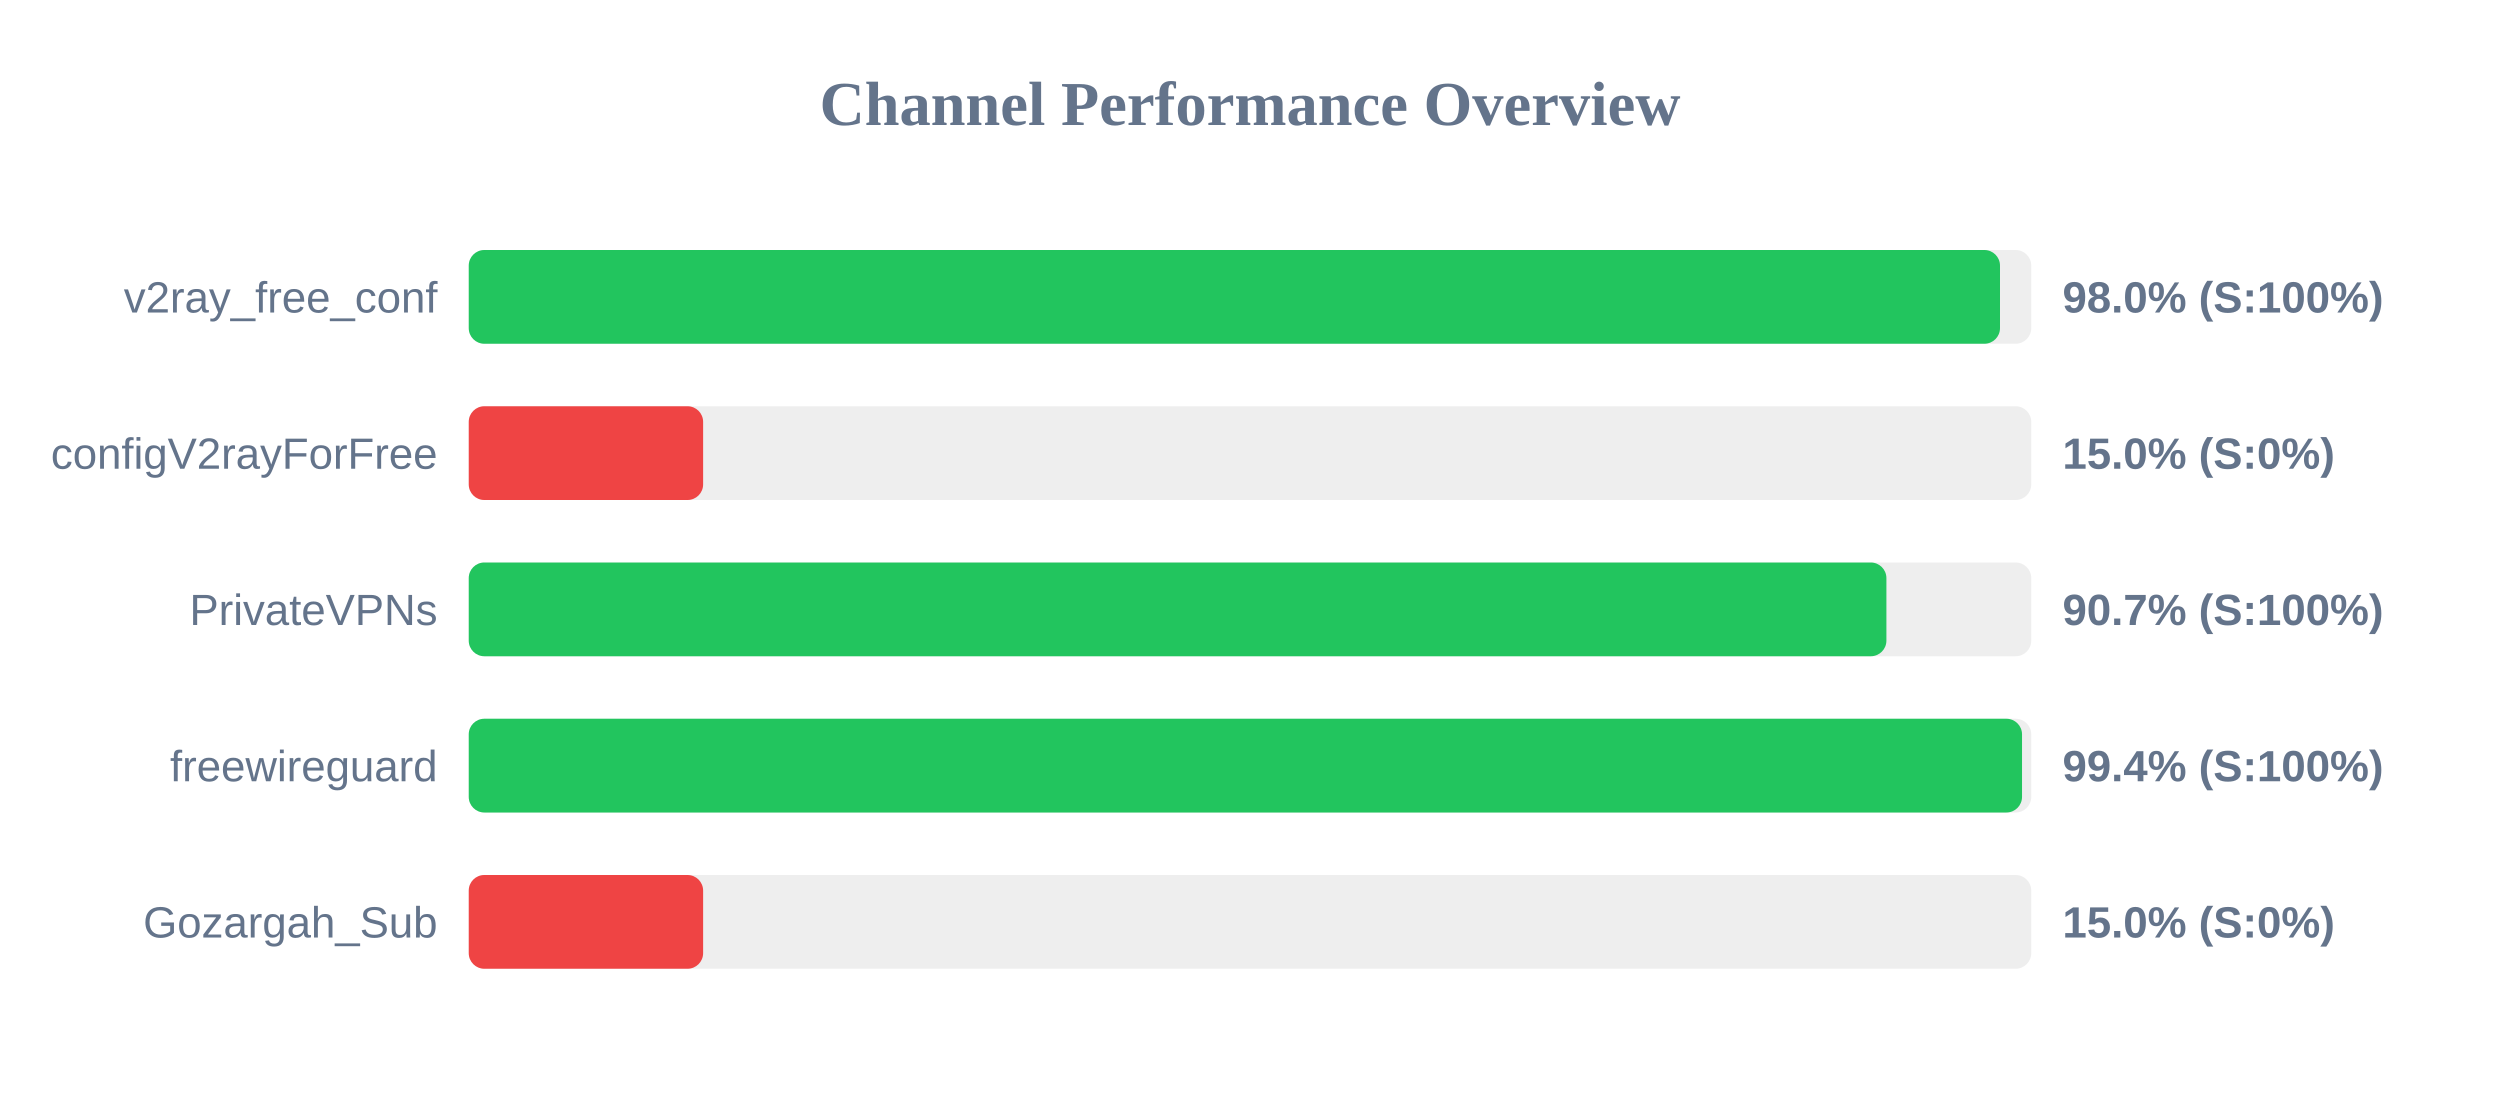
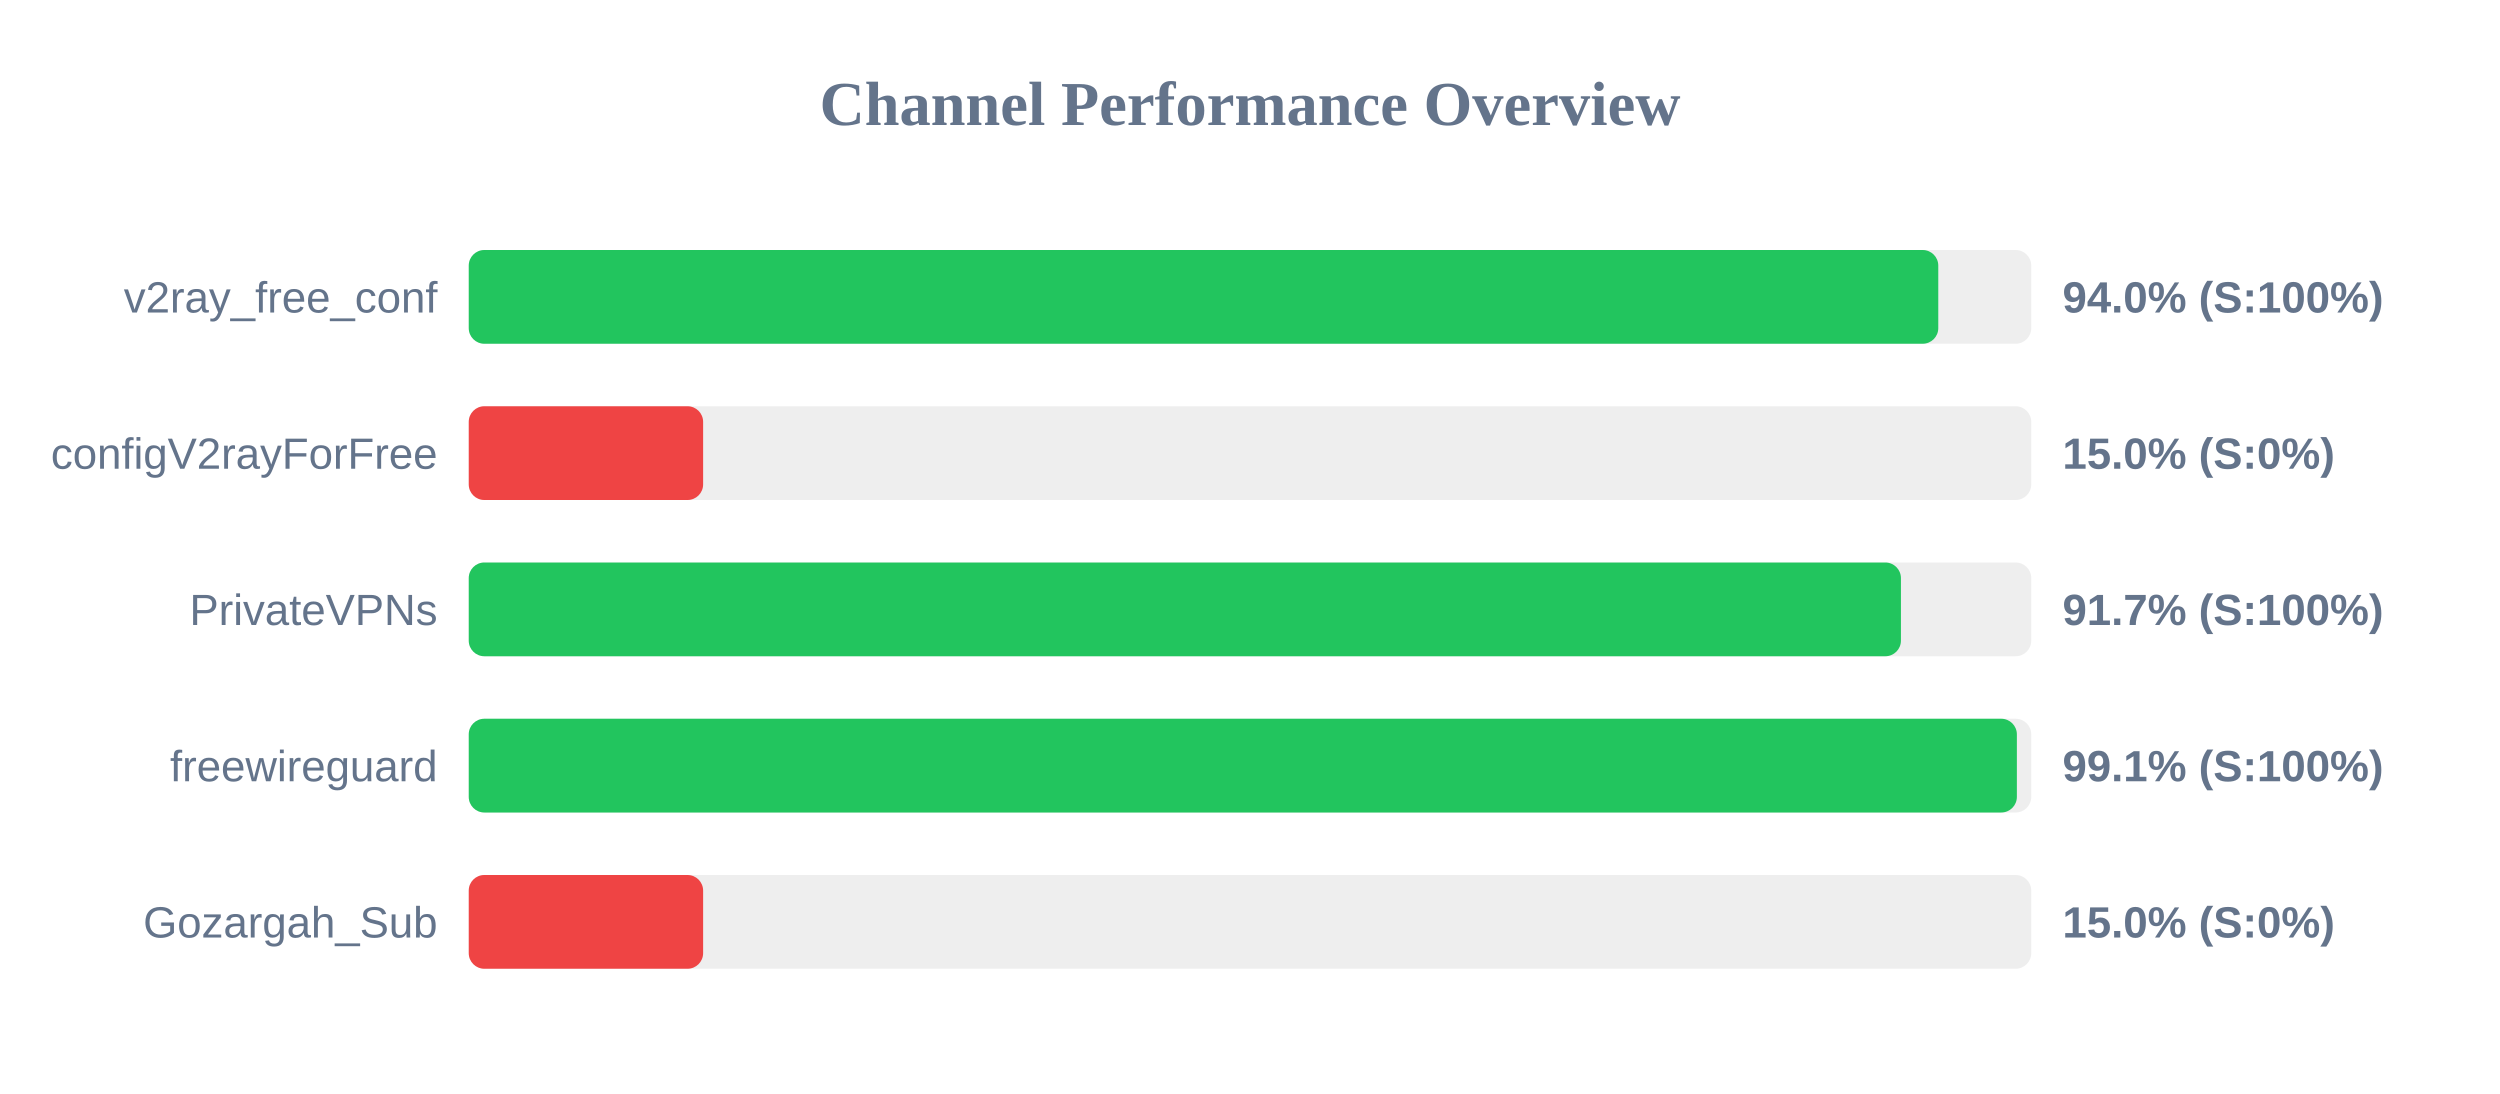
<svg xmlns="http://www.w3.org/2000/svg" width="800" height="350" version="1.1">
  <style>
        .row { font: 14px Arial; fill: #64748b; }
        .score { font: bold 14px Arial; fill: #64748b; }
    </style>
  <text x="400" y="40" text-anchor="middle" font-size="20px" font-weight="bold" fill="#64748b">Channel Performance Overview</text>
  <rect x="150" y="80" width="500" height="30" fill="#eee" rx="5" />
-   <rect x="150" y="80" width="490.0" height="30" fill="#22c55e" rx="5" />
+   <rect x="150" y="80" width="470.25" height="30" fill="#22c55e" rx="5" />
  <text x="140" y="100" text-anchor="end" class="row">v2ray_free_conf</text>
-   <text x="660" y="100" text-anchor="start" class="score">98.0% (S:100%)</text>
+   <text x="660" y="100" text-anchor="start" class="score">94.0% (S:100%)</text>
  <rect x="150" y="130" width="500" height="30" fill="#eee" rx="5" />
  <rect x="150" y="130" width="75.0" height="30" fill="#ef4444" rx="5" />
  <text x="140" y="150" text-anchor="end" class="row">configV2rayForFree</text>
  <text x="660" y="150" text-anchor="start" class="score">15.0% (S:0%)</text>
  <rect x="150" y="180" width="500" height="30" fill="#eee" rx="5" />
-   <rect x="150" y="180" width="453.65" height="30" fill="#22c55e" rx="5" />
+   <rect x="150" y="180" width="458.3" height="30" fill="#22c55e" rx="5" />
  <text x="140" y="200" text-anchor="end" class="row">PrivateVPNs</text>
-   <text x="660" y="200" text-anchor="start" class="score">90.7% (S:100%)</text>
+   <text x="660" y="200" text-anchor="start" class="score">91.7% (S:100%)</text>
  <rect x="150" y="230" width="500" height="30" fill="#eee" rx="5" />
-   <rect x="150" y="230" width="497.05" height="30" fill="#22c55e" rx="5" />
+   <rect x="150" y="230" width="495.4" height="30" fill="#22c55e" rx="5" />
  <text x="140" y="250" text-anchor="end" class="row">freewireguard</text>
-   <text x="660" y="250" text-anchor="start" class="score">99.4% (S:100%)</text>
+   <text x="660" y="250" text-anchor="start" class="score">99.1% (S:100%)</text>
  <rect x="150" y="280" width="500" height="30" fill="#eee" rx="5" />
  <rect x="150" y="280" width="75.0" height="30" fill="#ef4444" rx="5" />
  <text x="140" y="300" text-anchor="end" class="row">Gozargah_Sub</text>
  <text x="660" y="300" text-anchor="start" class="score">15.0% (S:0%)</text>
</svg>
